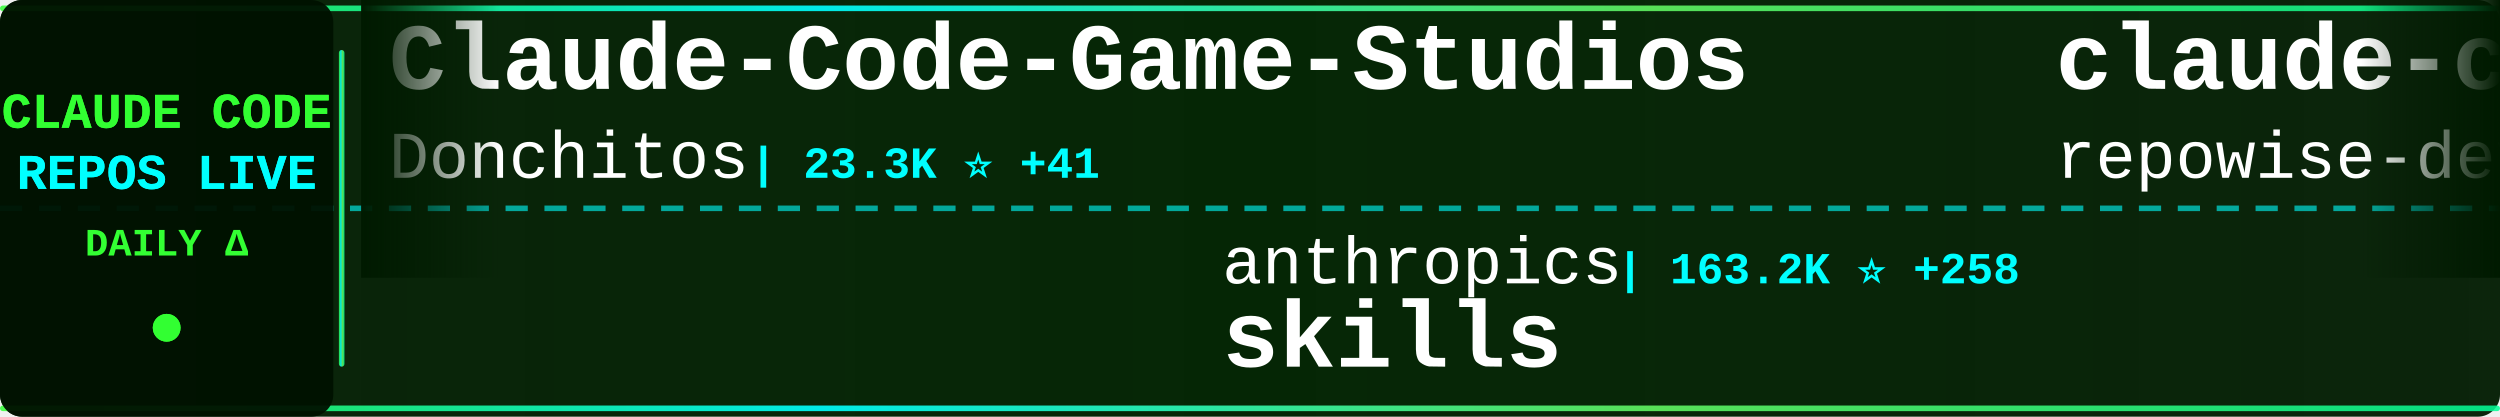
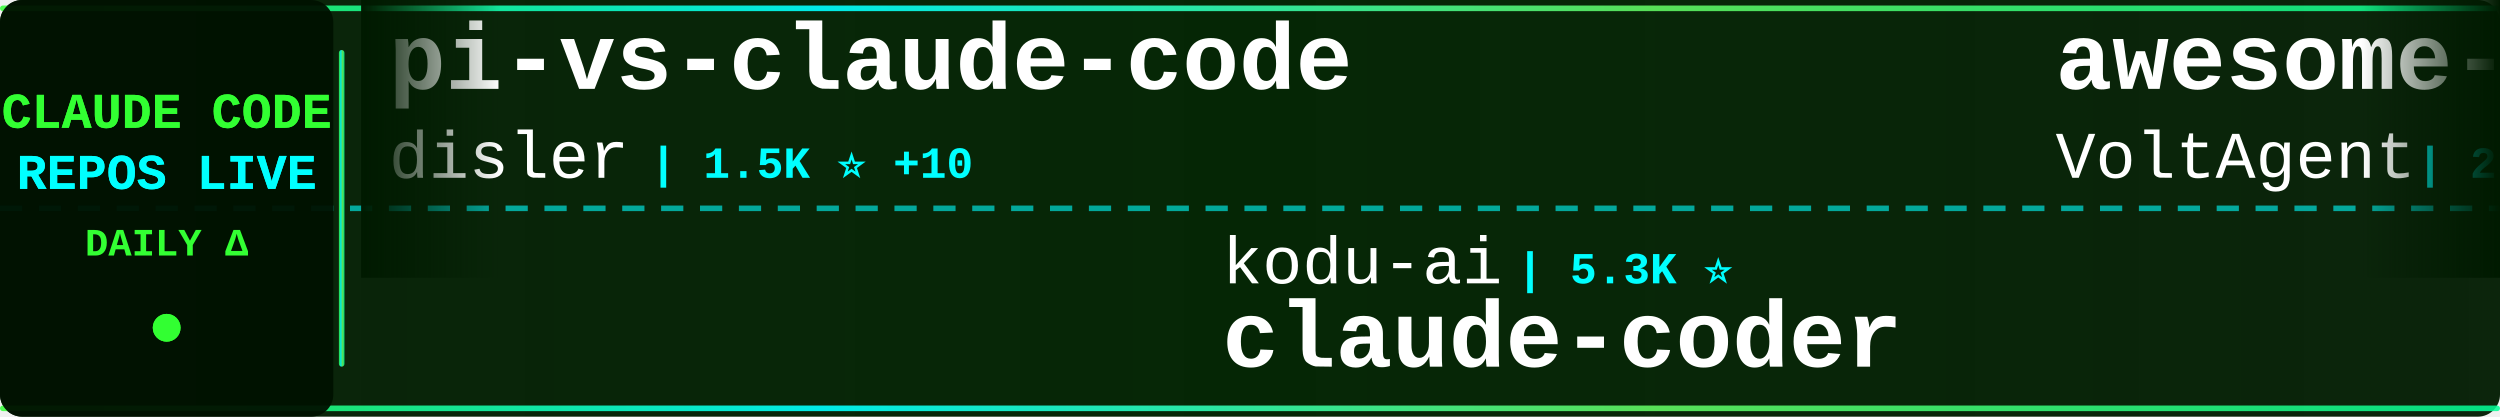
<svg xmlns="http://www.w3.org/2000/svg" width="900" height="150">
  <defs>
    <linearGradient id="tickerBg" x1="0%" y1="0%" x2="100%" y2="0%">
      <stop offset="0%" style="stop-color:#001a00;stop-opacity:0.95" />
      <stop offset="50%" style="stop-color:#002200;stop-opacity:0.98" />
      <stop offset="100%" style="stop-color:#001a00;stop-opacity:0.95" />
    </linearGradient>
    <linearGradient id="borderGrad" x1="0%" y1="0%" x2="100%" y2="0%">
      <stop offset="0%" style="stop-color:#33ff33;stop-opacity:0.85">
        <animate attributeName="stop-opacity" values="0.85;1;0.85" dur="2s" repeatCount="indefinite" />
      </stop>
      <stop offset="33%" style="stop-color:#00ffff;stop-opacity:0.9">
        <animate attributeName="stop-opacity" values="0.9;1;0.9" dur="2.2s" repeatCount="indefinite" />
      </stop>
      <stop offset="66%" style="stop-color:#66ff66;stop-opacity:0.85">
        <animate attributeName="stop-opacity" values="0.85;1;0.85" dur="1.8s" repeatCount="indefinite" />
      </stop>
      <stop offset="100%" style="stop-color:#00ff99;stop-opacity:0.85">
        <animate attributeName="stop-opacity" values="0.85;1;0.85" dur="2s" repeatCount="indefinite" />
      </stop>
    </linearGradient>
    <filter id="textGlow">
      <feGaussianBlur stdDeviation="0.1" result="coloredBlur" />
      <feMerge>
        <feMergeNode in="coloredBlur" />
        <feMergeNode in="SourceGraphic" />
      </feMerge>
    </filter>
    <filter id="metricGlow">
      <feGaussianBlur stdDeviation="0.2" result="coloredBlur" />
      <feMerge>
        <feMergeNode in="coloredBlur" />
        <feMergeNode in="SourceGraphic" />
      </feMerge>
    </filter>
    <linearGradient id="leftFade" x1="0%" y1="0%" x2="100%" y2="0%">
      <stop offset="0%" style="stop-color:#001a00;stop-opacity:1" />
      <stop offset="100%" style="stop-color:#001a00;stop-opacity:0" />
    </linearGradient>
    <linearGradient id="rightFade" x1="0%" y1="0%" x2="100%" y2="0%">
      <stop offset="0%" style="stop-color:#001a00;stop-opacity:0" />
      <stop offset="100%" style="stop-color:#001a00;stop-opacity:1" />
    </linearGradient>
  </defs>
  <rect width="900" height="150" fill="url(#tickerBg)" rx="8" />
  <rect x="0" y="2" width="900" height="2" fill="url(#borderGrad)" rx="1" />
  <rect x="0" y="146" width="900" height="2" fill="url(#borderGrad)" rx="1" />
  <line x1="0" y1="75" x2="900" y2="75" stroke="#00ffff" stroke-width="2" stroke-dasharray="8 6" opacity="0.6" />
  <rect x="0" y="0" width="120" height="150" fill="#001100" opacity="0.95" rx="8" />
  <text x="60" y="46" font-family="'Courier New', monospace" font-size="18" font-weight="bold" fill="#33ff33" text-anchor="middle" filter="url(#textGlow)">
    CLAUDE CODE
  </text>
  <text x="60" y="68" font-family="'Courier New', monospace" font-size="18" font-weight="bold" fill="#00ffff" text-anchor="middle" filter="url(#textGlow)">
    REPOS LIVE
  </text>
  <text x="60" y="92" font-family="'Courier New', monospace" font-size="14" font-weight="bold" fill="#33ff33" text-anchor="middle">
    DAILY Δ
  </text>
  <circle cx="60" cy="118" r="5" fill="#33ff33" filter="url(#metricGlow)">
    <animate attributeName="r" values="4;6;4" dur="1.5s" repeatCount="indefinite" />
    <animate attributeName="opacity" values="0.6;1;0.6" dur="1.5s" repeatCount="indefinite" />
  </circle>
  <rect x="122" y="18" width="2" height="114" fill="url(#borderGrad)" rx="1" />
  <clipPath id="tickerClip">
    <rect x="130" y="0" width="770" height="150" />
  </clipPath>
  <g clip-path="url(#tickerClip)">
    <g id="tickerItems">
      <animateTransform attributeName="transform" attributeType="XML" type="translate" from="0 0" to="-3000 0" dur="54s" repeatCount="indefinite" />
      <g transform="translate(0, 0)">
+         <text x="140" y="32" font-family="'Courier New', monospace" font-size="34" font-weight="bold" fill="#ffffff">pi-vs-claude-code</text>
+         <text x="140" y="64" font-family="'Courier New', monospace" font-size="24" font-weight="normal" fill="#ffffff" opacity="1.0">disler</text>
+         <text x="234" y="64" font-family="'Courier New', monospace" font-size="16" font-weight="bold" fill="#00ffff"> | 1.5K ⭐ +10</text>
+       </g>
+       <g transform="translate(300, 0)">
+         <text x="140" y="102" font-family="'Courier New', monospace" font-size="24" font-weight="normal" fill="#ffffff" opacity="1.0">kodu-ai</text>
+         <text x="246" y="102" font-family="'Courier New', monospace" font-size="16" font-weight="bold" fill="#00ffff"> | 5.3K ⭐</text>
+         <text x="140" y="132" font-family="'Courier New', monospace" font-size="34" font-weight="bold" fill="#ffffff">claude-coder</text>
+       </g>
+       <g transform="translate(600, 0)">
+         <text x="140" y="32" font-family="'Courier New', monospace" font-size="34" font-weight="bold" fill="#ffffff">awesome-claude-code-suba...</text>
+         <text x="140" y="64" font-family="'Courier New', monospace" font-size="24" font-weight="normal" fill="#ffffff" opacity="1.0">VoltAgent</text>
+         <text x="270" y="64" font-family="'Courier New', monospace" font-size="16" font-weight="bold" fill="#00ffff"> | 23.6K ⭐ +35</text>
+       </g>
+       <g transform="translate(900, 0)">
+         <text x="140" y="102" font-family="'Courier New', monospace" font-size="24" font-weight="normal" fill="#ffffff" opacity="1.0">centminmod</text>
+         <text x="282" y="102" font-family="'Courier New', monospace" font-size="16" font-weight="bold" fill="#00ffff"> | 2.5K ⭐ +5</text>
+         <text x="140" y="132" font-family="'Courier New', monospace" font-size="34" font-weight="bold" fill="#ffffff">my-claude-code-setup</text>
+       </g>
+       <g transform="translate(1200, 0)">
+         <text x="140" y="32" font-family="'Courier New', monospace" font-size="34" font-weight="bold" fill="#ffffff">claude-code-router</text>
+         <text x="140" y="64" font-family="'Courier New', monospace" font-size="24" font-weight="normal" fill="#ffffff" opacity="1.0">musistudio</text>
+         <text x="282" y="64" font-family="'Courier New', monospace" font-size="16" font-weight="bold" fill="#00ffff"> | 36.1K ⭐ +90</text>
+       </g>
+       <g transform="translate(1500, 0)">
+         <text x="140" y="102" font-family="'Courier New', monospace" font-size="24" font-weight="normal" fill="#ffffff" opacity="1.0">nicedreamzapp</text>
+         <text x="318" y="102" font-family="'Courier New', monospace" font-size="16" font-weight="bold" fill="#00ffff"> | 3.0K ⭐ +3</text>
+         <text x="140" y="132" font-family="'Courier New', monospace" font-size="34" font-weight="bold" fill="#ffffff">claude-code-local</text>
+       </g>
+       <g transform="translate(1800, 0)">
+         <text x="140" y="32" font-family="'Courier New', monospace" font-size="34" font-weight="bold" fill="#ffffff">claude-code-webui</text>
+         <text x="140" y="64" font-family="'Courier New', monospace" font-size="24" font-weight="normal" fill="#ffffff" opacity="1.0">sugyan</text>
+         <text x="234" y="64" font-family="'Courier New', monospace" font-size="16" font-weight="bold" fill="#00ffff"> | 1.1K ⭐</text>
+       </g>
+       <g transform="translate(2100, 0)">
+         <text x="140" y="102" font-family="'Courier New', monospace" font-size="24" font-weight="normal" fill="#ffffff" opacity="1.0">ghuntley</text>
+         <text x="258" y="102" font-family="'Courier New', monospace" font-size="16" font-weight="bold" fill="#00ffff"> | 986 ⭐</text>
+         <text x="140" y="132" font-family="'Courier New', monospace" font-size="34" font-weight="bold" fill="#ffffff">claude-code-source-code-...</text>
+       </g>
+       <g transform="translate(2400, 0)">
        <text x="140" y="32" font-family="'Courier New', monospace" font-size="34" font-weight="bold" fill="#ffffff">Claude-Code-Game-Studios</text>
        <text x="140" y="64" font-family="'Courier New', monospace" font-size="24" font-weight="normal" fill="#ffffff" opacity="1.0">Donchitos</text>
-         <text x="270" y="64" font-family="'Courier New', monospace" font-size="16" font-weight="bold" fill="#00ffff"> | 23.3K ⭐ +41</text>
+         <text x="270" y="64" font-family="'Courier New', monospace" font-size="16" font-weight="bold" fill="#00ffff"> | 23.3K ⭐ +35</text>
      </g>
-       <g transform="translate(300, 0)">
-         <text x="140" y="102" font-family="'Courier New', monospace" font-size="24" font-weight="normal" fill="#ffffff" opacity="1.0">anthropics</text>
-         <text x="282" y="102" font-family="'Courier New', monospace" font-size="16" font-weight="bold" fill="#00ffff"> | 163.2K ⭐ +258</text>
-         <text x="140" y="132" font-family="'Courier New', monospace" font-size="34" font-weight="bold" fill="#ffffff">skills</text>
+       <g transform="translate(2700, 0)">
+         <text x="140" y="102" font-family="'Courier New', monospace" font-size="24" font-weight="normal" fill="#ffffff" opacity="1.0">https-deeplearning-ai</text>
+         <text x="414" y="102" font-family="'Courier New', monospace" font-size="16" font-weight="bold" fill="#00ffff"> | 535 ⭐</text>
+         <text x="140" y="132" font-family="'Courier New', monospace" font-size="34" font-weight="bold" fill="#ffffff">sc-claude-code-files</text>
      </g>
-       <g transform="translate(600, 0)">
-         <text x="140" y="32" font-family="'Courier New', monospace" font-size="34" font-weight="bold" fill="#ffffff">claude-code-prompts</text>
-         <text x="140" y="64" font-family="'Courier New', monospace" font-size="24" font-weight="normal" fill="#ffffff" opacity="1.0">repowise-dev</text>
-         <text x="306" y="64" font-family="'Courier New', monospace" font-size="16" font-weight="bold" fill="#00ffff"> | 1.2K ⭐ +1</text>
+       <g transform="translate(3000, 0)">
+         <text x="140" y="32" font-family="'Courier New', monospace" font-size="34" font-weight="bold" fill="#ffffff">pi-vs-claude-code</text>
+         <text x="140" y="64" font-family="'Courier New', monospace" font-size="24" font-weight="normal" fill="#ffffff" opacity="1.0">disler</text>
+         <text x="234" y="64" font-family="'Courier New', monospace" font-size="16" font-weight="bold" fill="#00ffff"> | 1.5K ⭐ +10</text>
      </g>
-       <g transform="translate(900, 0)">
-         <text x="140" y="102" font-family="'Courier New', monospace" font-size="24" font-weight="normal" fill="#ffffff" opacity="1.0">Pimzino</text>
-         <text x="246" y="102" font-family="'Courier New', monospace" font-size="16" font-weight="bold" fill="#00ffff"> | 3.8K ⭐</text>
-         <text x="140" y="132" font-family="'Courier New', monospace" font-size="34" font-weight="bold" fill="#ffffff">claude-code-spec-workflo...</text>
+       <g transform="translate(3300, 0)">
+         <text x="140" y="102" font-family="'Courier New', monospace" font-size="24" font-weight="normal" fill="#ffffff" opacity="1.0">kodu-ai</text>
+         <text x="246" y="102" font-family="'Courier New', monospace" font-size="16" font-weight="bold" fill="#00ffff"> | 5.3K ⭐</text>
+         <text x="140" y="132" font-family="'Courier New', monospace" font-size="34" font-weight="bold" fill="#ffffff">claude-coder</text>
      </g>
-       <g transform="translate(1200, 0)">
-         <text x="140" y="32" font-family="'Courier New', monospace" font-size="34" font-weight="bold" fill="#ffffff">Claude-Code</text>
-         <text x="140" y="64" font-family="'Courier New', monospace" font-size="24" font-weight="normal" fill="#ffffff" opacity="1.0">KPR111</text>
-         <text x="234" y="64" font-family="'Courier New', monospace" font-size="16" font-weight="bold" fill="#00ffff"> | 18 ⭐</text>
-       </g>
-       <g transform="translate(1500, 0)">
-         <text x="140" y="102" font-family="'Courier New', monospace" font-size="24" font-weight="normal" fill="#ffffff" opacity="1.0">xu-xiang</text>
-         <text x="258" y="102" font-family="'Courier New', monospace" font-size="16" font-weight="bold" fill="#00ffff"> | 1.7K ⭐ +10</text>
-         <text x="140" y="132" font-family="'Courier New', monospace" font-size="34" font-weight="bold" fill="#ffffff">everything-claude-code-z...</text>
-       </g>
-       <g transform="translate(1800, 0)">
-         <text x="140" y="32" font-family="'Courier New', monospace" font-size="34" font-weight="bold" fill="#ffffff">claude-code-settings</text>
-         <text x="140" y="64" font-family="'Courier New', monospace" font-size="24" font-weight="normal" fill="#ffffff" opacity="1.0">feiskyer</text>
-         <text x="258" y="64" font-family="'Courier New', monospace" font-size="16" font-weight="bold" fill="#00ffff"> | 1.6K ⭐ +4</text>
-       </g>
-       <g transform="translate(2100, 0)">
-         <text x="140" y="102" font-family="'Courier New', monospace" font-size="24" font-weight="normal" fill="#ffffff" opacity="1.0">asgeirtj</text>
-         <text x="258" y="102" font-family="'Courier New', monospace" font-size="16" font-weight="bold" fill="#00ffff"> | 59.6K ⭐ +277</text>
-         <text x="140" y="132" font-family="'Courier New', monospace" font-size="34" font-weight="bold" fill="#ffffff">system_prompts_leaks</text>
-       </g>
-       <g transform="translate(2400, 0)">
+       <g transform="translate(3600, 0)">
        <text x="140" y="32" font-family="'Courier New', monospace" font-size="34" font-weight="bold" fill="#ffffff">awesome-claude-code-suba...</text>
        <text x="140" y="64" font-family="'Courier New', monospace" font-size="24" font-weight="normal" fill="#ffffff" opacity="1.0">VoltAgent</text>
-         <text x="270" y="64" font-family="'Courier New', monospace" font-size="16" font-weight="bold" fill="#00ffff"> | 23.6K ⭐ +41</text>
-       </g>
-       <g transform="translate(2700, 0)">
-         <text x="140" y="102" font-family="'Courier New', monospace" font-size="24" font-weight="normal" fill="#ffffff" opacity="1.0">rohitg00</text>
-         <text x="258" y="102" font-family="'Courier New', monospace" font-size="16" font-weight="bold" fill="#00ffff"> | 2.4K ⭐ +10</text>
-         <text x="140" y="132" font-family="'Courier New', monospace" font-size="34" font-weight="bold" fill="#ffffff">awesome-claude-code-tool...</text>
-       </g>
-       <g transform="translate(3000, 0)">
-         <text x="140" y="32" font-family="'Courier New', monospace" font-size="34" font-weight="bold" fill="#ffffff">Claude-Code-Game-Studios</text>
-         <text x="140" y="64" font-family="'Courier New', monospace" font-size="24" font-weight="normal" fill="#ffffff" opacity="1.0">Donchitos</text>
-         <text x="270" y="64" font-family="'Courier New', monospace" font-size="16" font-weight="bold" fill="#00ffff"> | 23.3K ⭐ +41</text>
-       </g>
-       <g transform="translate(3300, 0)">
-         <text x="140" y="102" font-family="'Courier New', monospace" font-size="24" font-weight="normal" fill="#ffffff" opacity="1.0">anthropics</text>
-         <text x="282" y="102" font-family="'Courier New', monospace" font-size="16" font-weight="bold" fill="#00ffff"> | 163.2K ⭐ +258</text>
-         <text x="140" y="132" font-family="'Courier New', monospace" font-size="34" font-weight="bold" fill="#ffffff">skills</text>
-       </g>
-       <g transform="translate(3600, 0)">
-         <text x="140" y="32" font-family="'Courier New', monospace" font-size="34" font-weight="bold" fill="#ffffff">claude-code-prompts</text>
-         <text x="140" y="64" font-family="'Courier New', monospace" font-size="24" font-weight="normal" fill="#ffffff" opacity="1.0">repowise-dev</text>
-         <text x="306" y="64" font-family="'Courier New', monospace" font-size="16" font-weight="bold" fill="#00ffff"> | 1.2K ⭐ +1</text>
+         <text x="270" y="64" font-family="'Courier New', monospace" font-size="16" font-weight="bold" fill="#00ffff"> | 23.6K ⭐ +35</text>
      </g>
      <g transform="translate(3900, 0)">
-         <text x="140" y="102" font-family="'Courier New', monospace" font-size="24" font-weight="normal" fill="#ffffff" opacity="1.0">Pimzino</text>
-         <text x="246" y="102" font-family="'Courier New', monospace" font-size="16" font-weight="bold" fill="#00ffff"> | 3.8K ⭐</text>
-         <text x="140" y="132" font-family="'Courier New', monospace" font-size="34" font-weight="bold" fill="#ffffff">claude-code-spec-workflo...</text>
+         <text x="140" y="102" font-family="'Courier New', monospace" font-size="24" font-weight="normal" fill="#ffffff" opacity="1.0">centminmod</text>
+         <text x="282" y="102" font-family="'Courier New', monospace" font-size="16" font-weight="bold" fill="#00ffff"> | 2.5K ⭐ +5</text>
+         <text x="140" y="132" font-family="'Courier New', monospace" font-size="34" font-weight="bold" fill="#ffffff">my-claude-code-setup</text>
      </g>
    </g>
  </g>
  <rect x="130" y="0" width="50" height="100" fill="url(#leftFade)" />
  <rect x="850" y="0" width="50" height="100" fill="url(#rightFade)" />
</svg>
